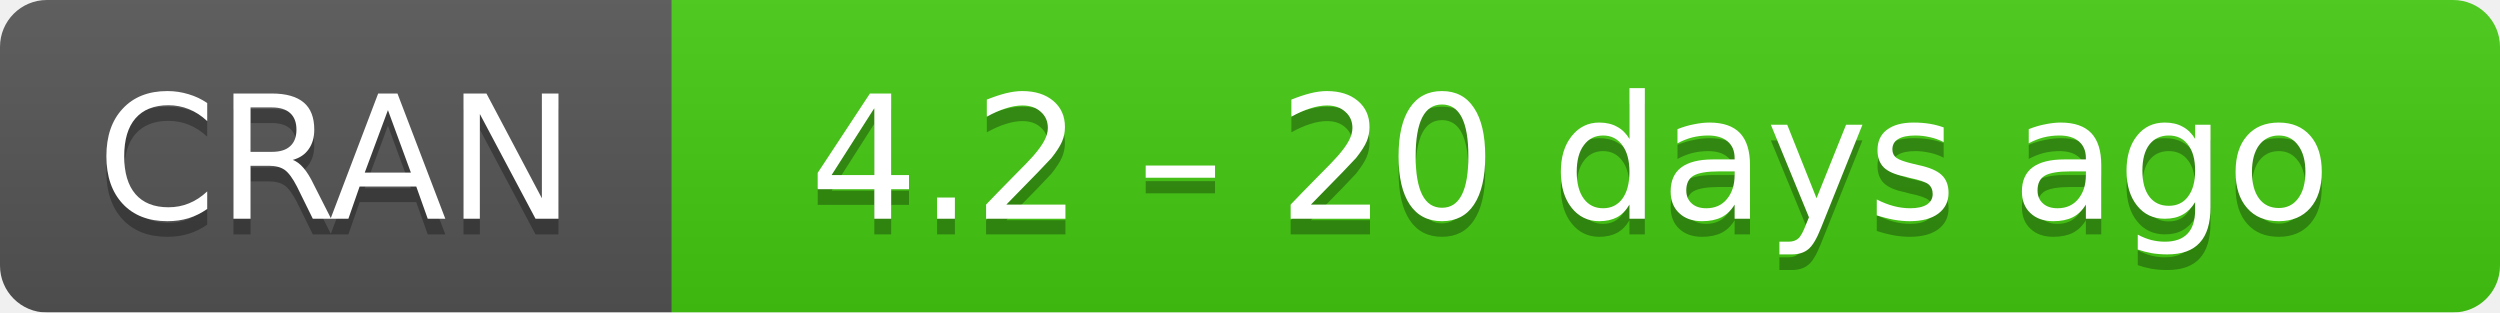
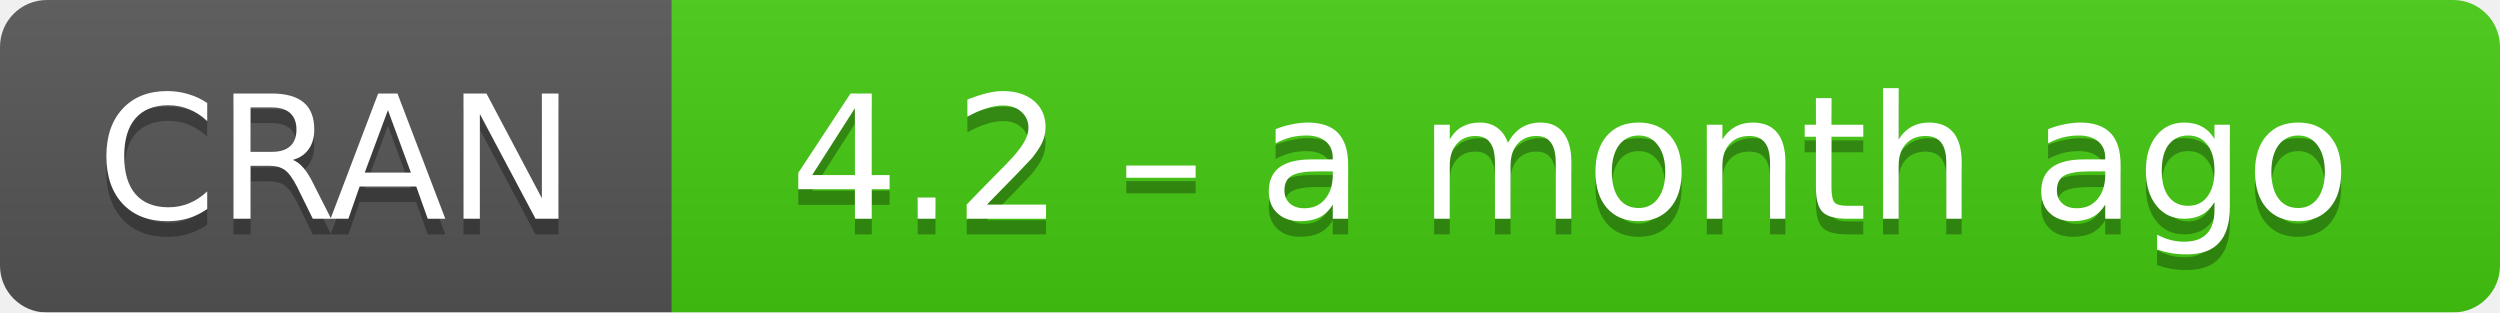
- <svg xmlns="http://www.w3.org/2000/svg" width="160" height="20" aria-label="CRAN 4.2 – 20 days ago">
+ <svg xmlns="http://www.w3.org/2000/svg" width="160" height="20" aria-label="CRAN 4.2 – a month ago">
  <linearGradient id="b" x2="0" y2="100%">
    <stop offset="0" stop-color="#bbb" stop-opacity=".1" />
    <stop offset="1" stop-opacity=".1" />
  </linearGradient>
  <mask id="a">
    <rect width="160" height="20" rx="3" fill="#fff" />
  </mask>
  <g mask="url(#a)">
    <path fill="#555" d="M0 0h43v20H0z" />
    <path fill="#4c1" d="M43 0h136.5v20H43z" />
    <path fill="url(#b)" d="M0 0h160v20H0z" />
  </g>
  <g fill="#fff" text-anchor="middle" font-family="DejaVu Sans,Verdana,Geneva,sans-serif" font-size="11">
    <text x="21.5" y="15" fill="#010101" fill-opacity=".3">
      CRAN
    </text>
    <text x="21.5" y="14">
      CRAN
    </text>
    <text x="100.5" y="15" fill="#010101" fill-opacity=".3">
-       4.2 – 20 days ago
+       4.2 – a month ago
    </text>
    <text x="100.5" y="14">
-       4.2 – 20 days ago
+       4.2 – a month ago
    </text>
  </g>
</svg>
